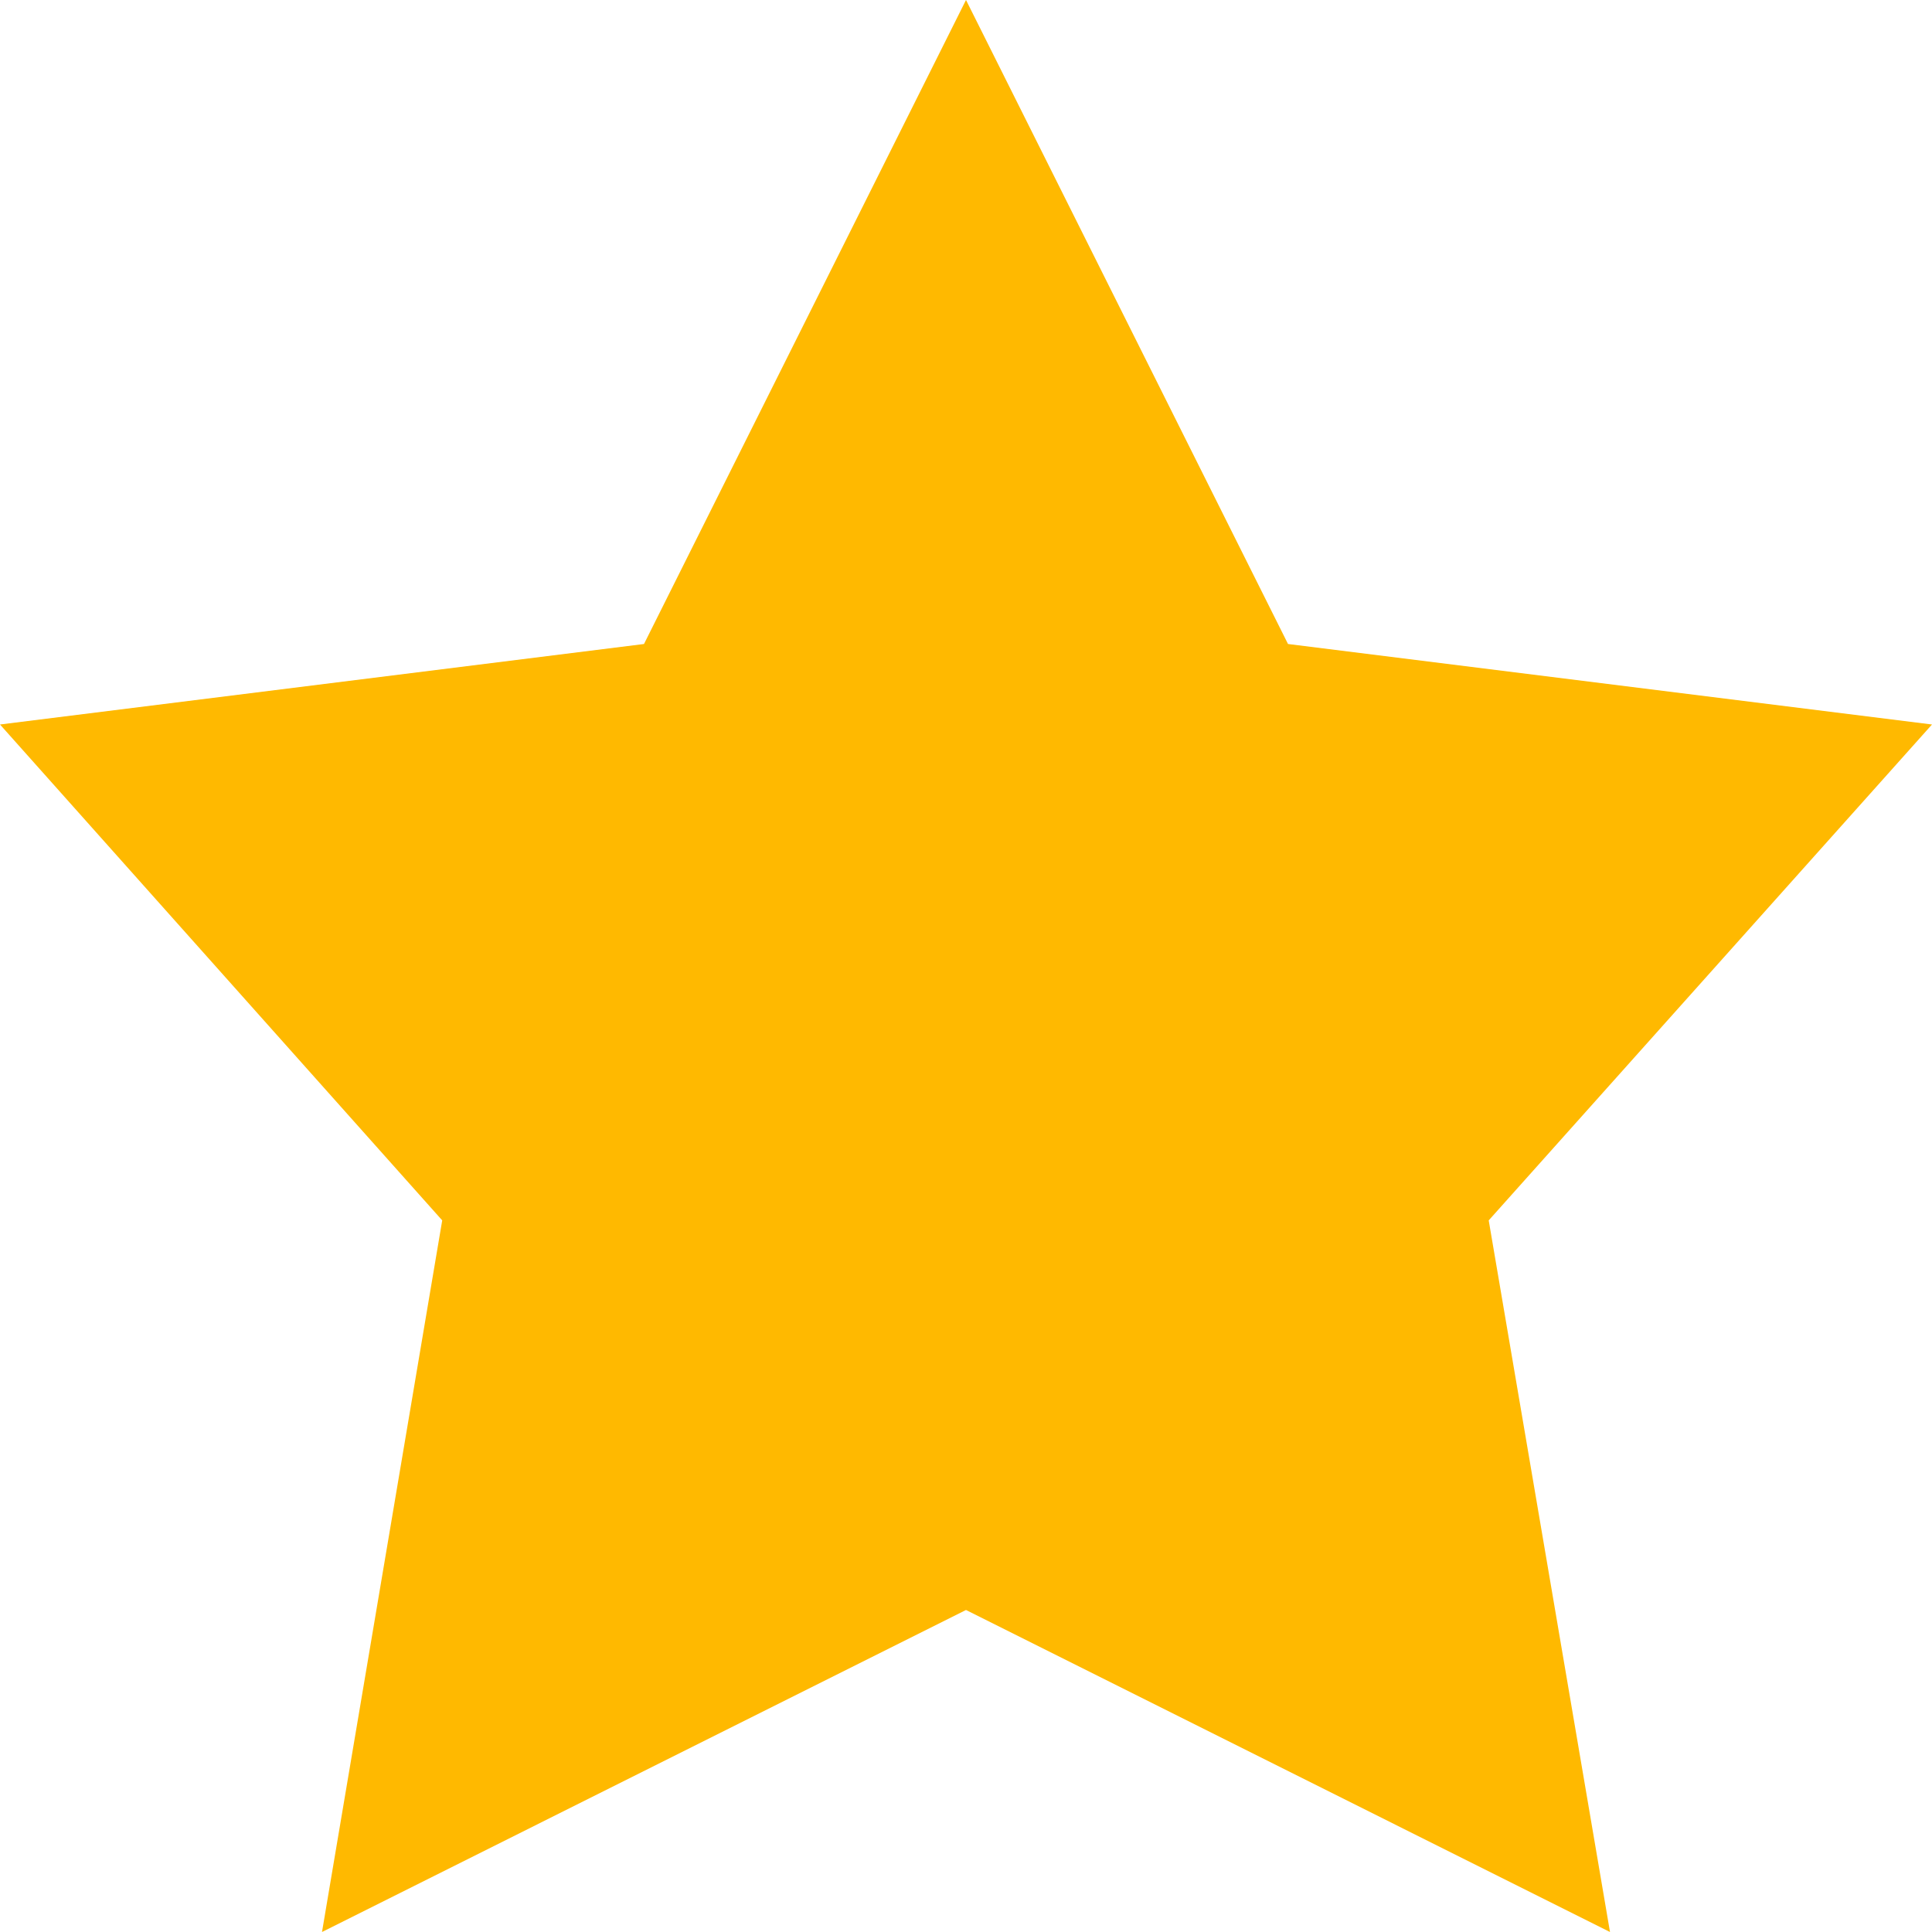
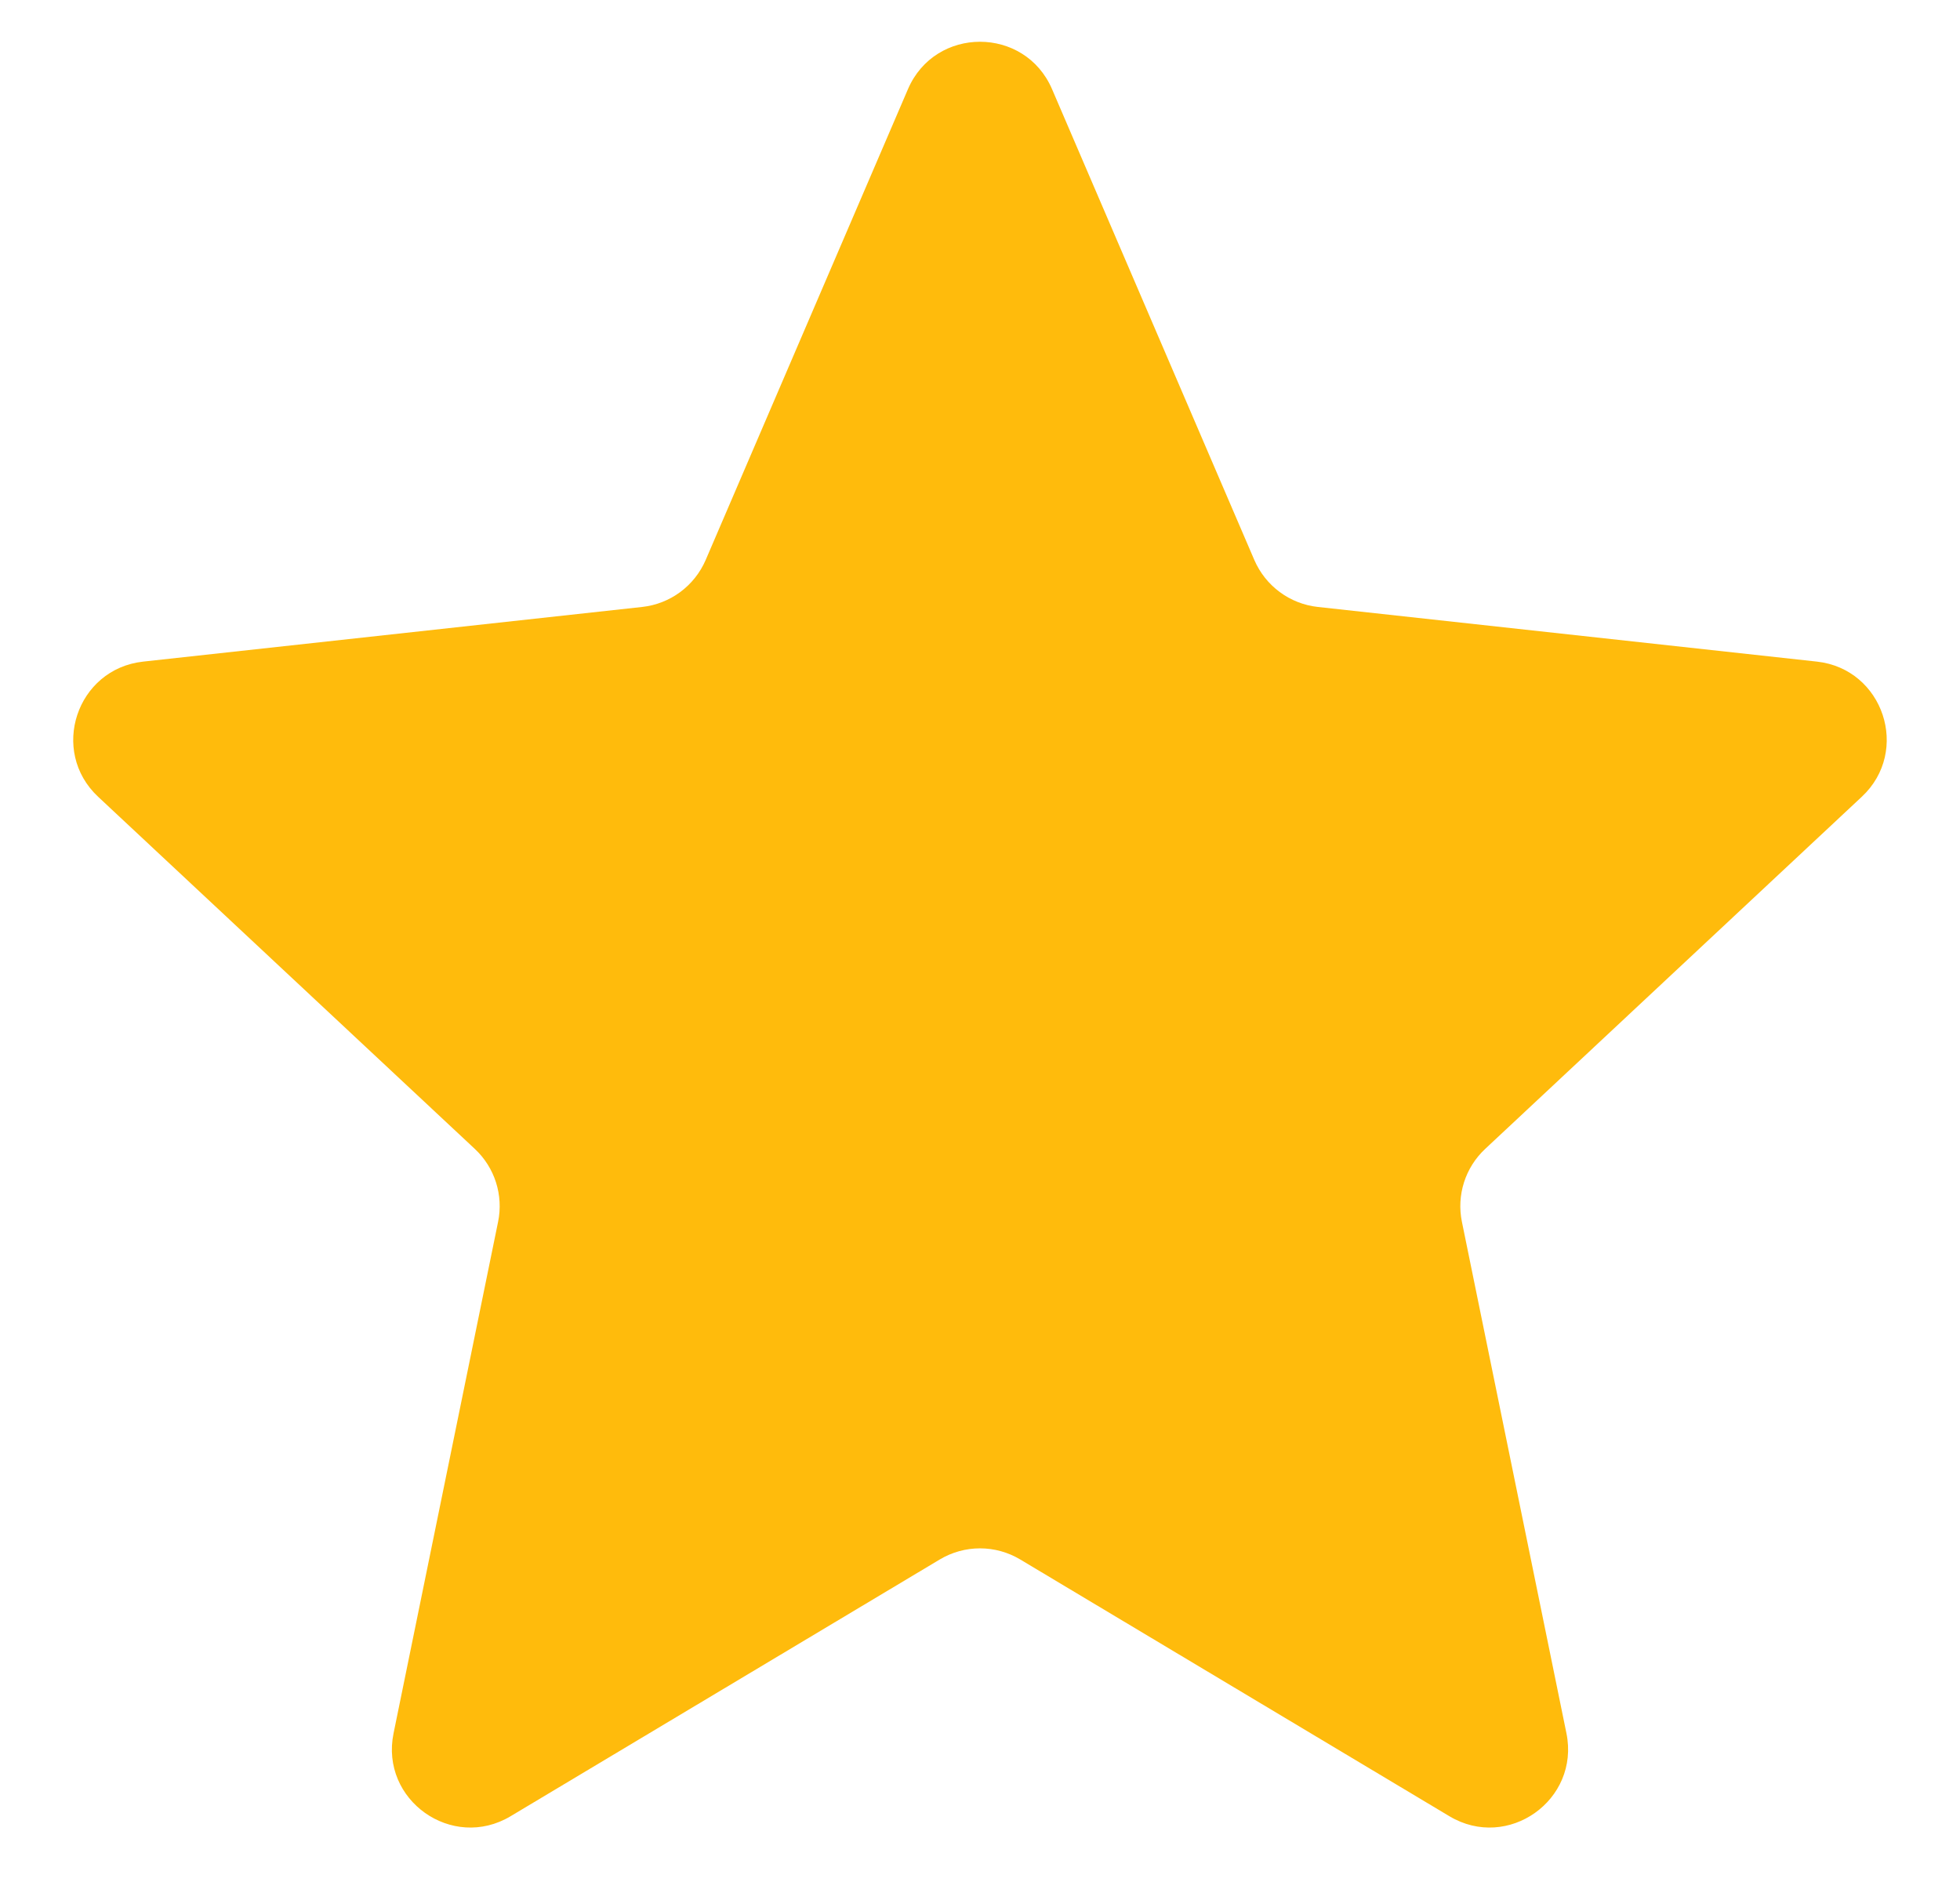
- <svg xmlns="http://www.w3.org/2000/svg" viewBox="0 0 18 18">
-   <path fill="#ffb900" d="M9 0L6 6l-6 .75 4.12 4.62L3 18l6-3 6 3-1.13-6.63L18 6.75 12 6z" />
+ <svg xmlns="http://www.w3.org/2000/svg" width="25" height="24" viewBox="0 0 25 24" fill="none">
+   <path d="M11.581 1.137C11.928 0.331 13.072 0.331 13.419 1.137L15.999 7.141C16.142 7.472 16.451 7.701 16.809 7.74L23.174 8.437C24.023 8.53 24.372 9.578 23.747 10.161L18.944 14.651C18.689 14.889 18.577 15.241 18.647 15.582L19.98 22.103C20.154 22.954 19.233 23.608 18.487 23.161L13.013 19.887C12.697 19.698 12.303 19.698 11.987 19.887L6.513 23.161C5.766 23.608 4.845 22.954 5.02 22.103L6.353 15.582C6.423 15.241 6.311 14.889 6.056 14.651L1.252 10.161C0.628 9.578 0.976 8.53 1.827 8.437L8.191 7.74C8.549 7.701 8.858 7.472 9.001 7.141L11.581 1.137Z" fill="#FFBB0C" />
</svg>
